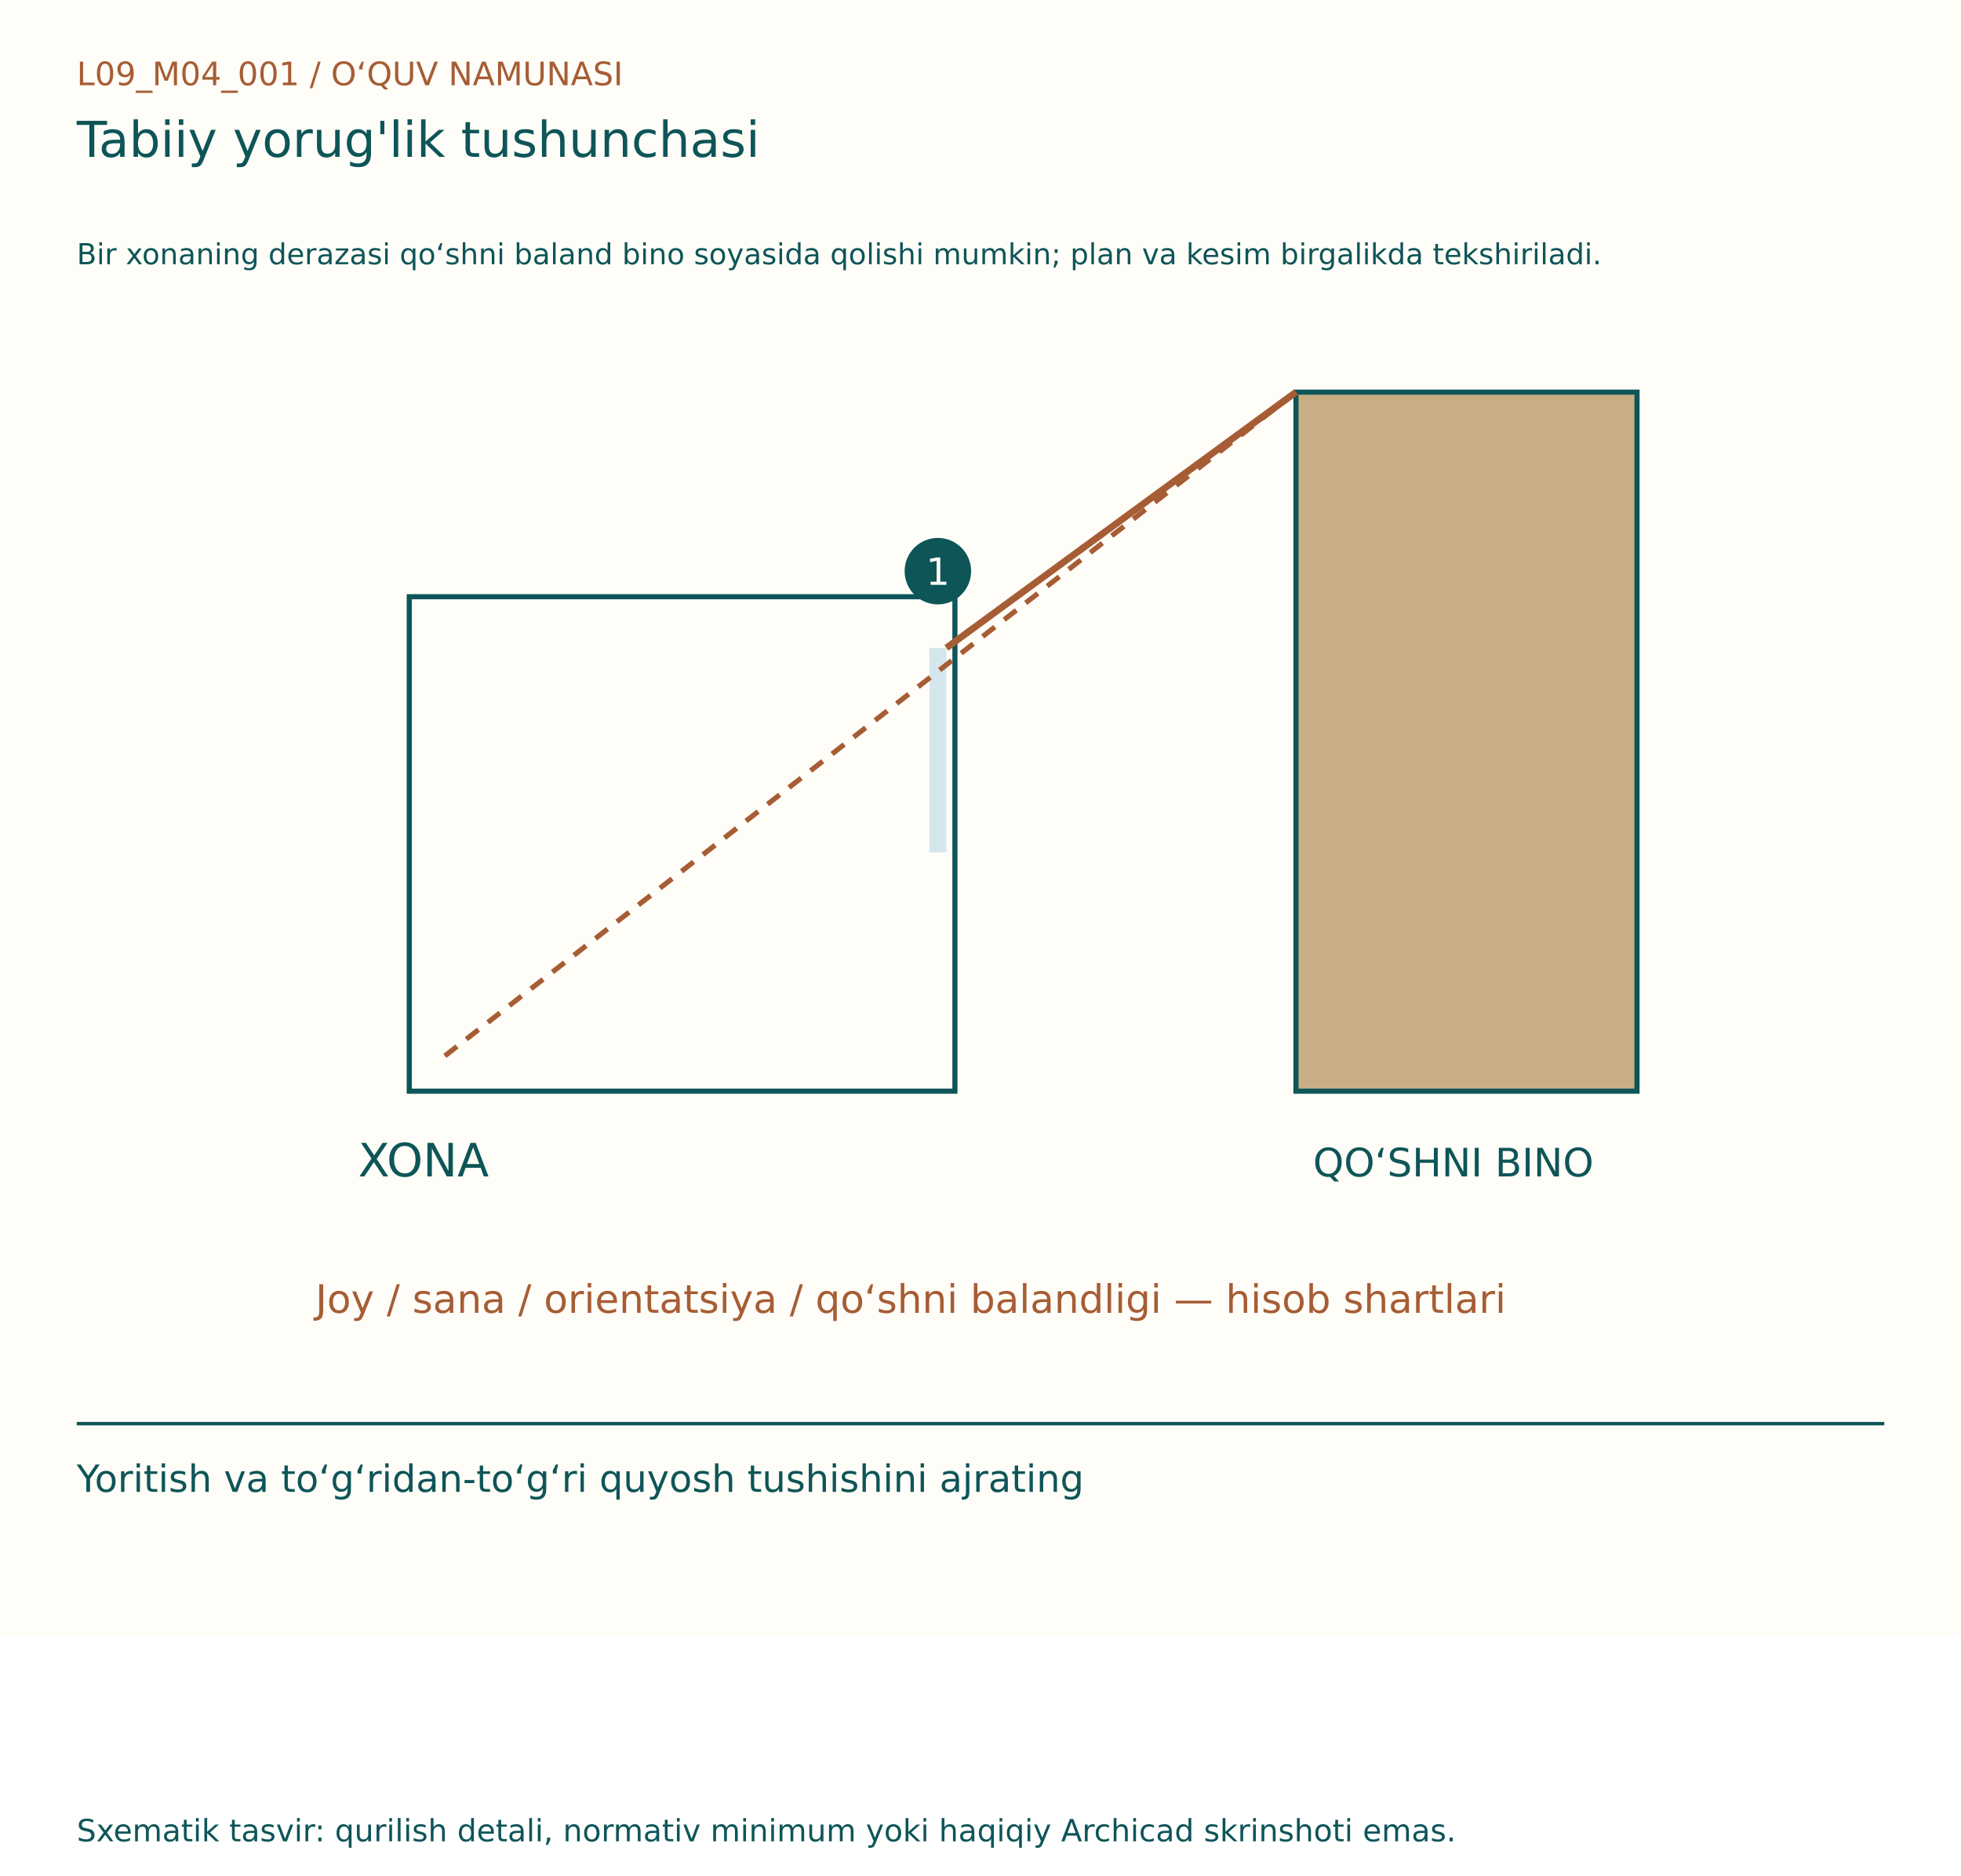
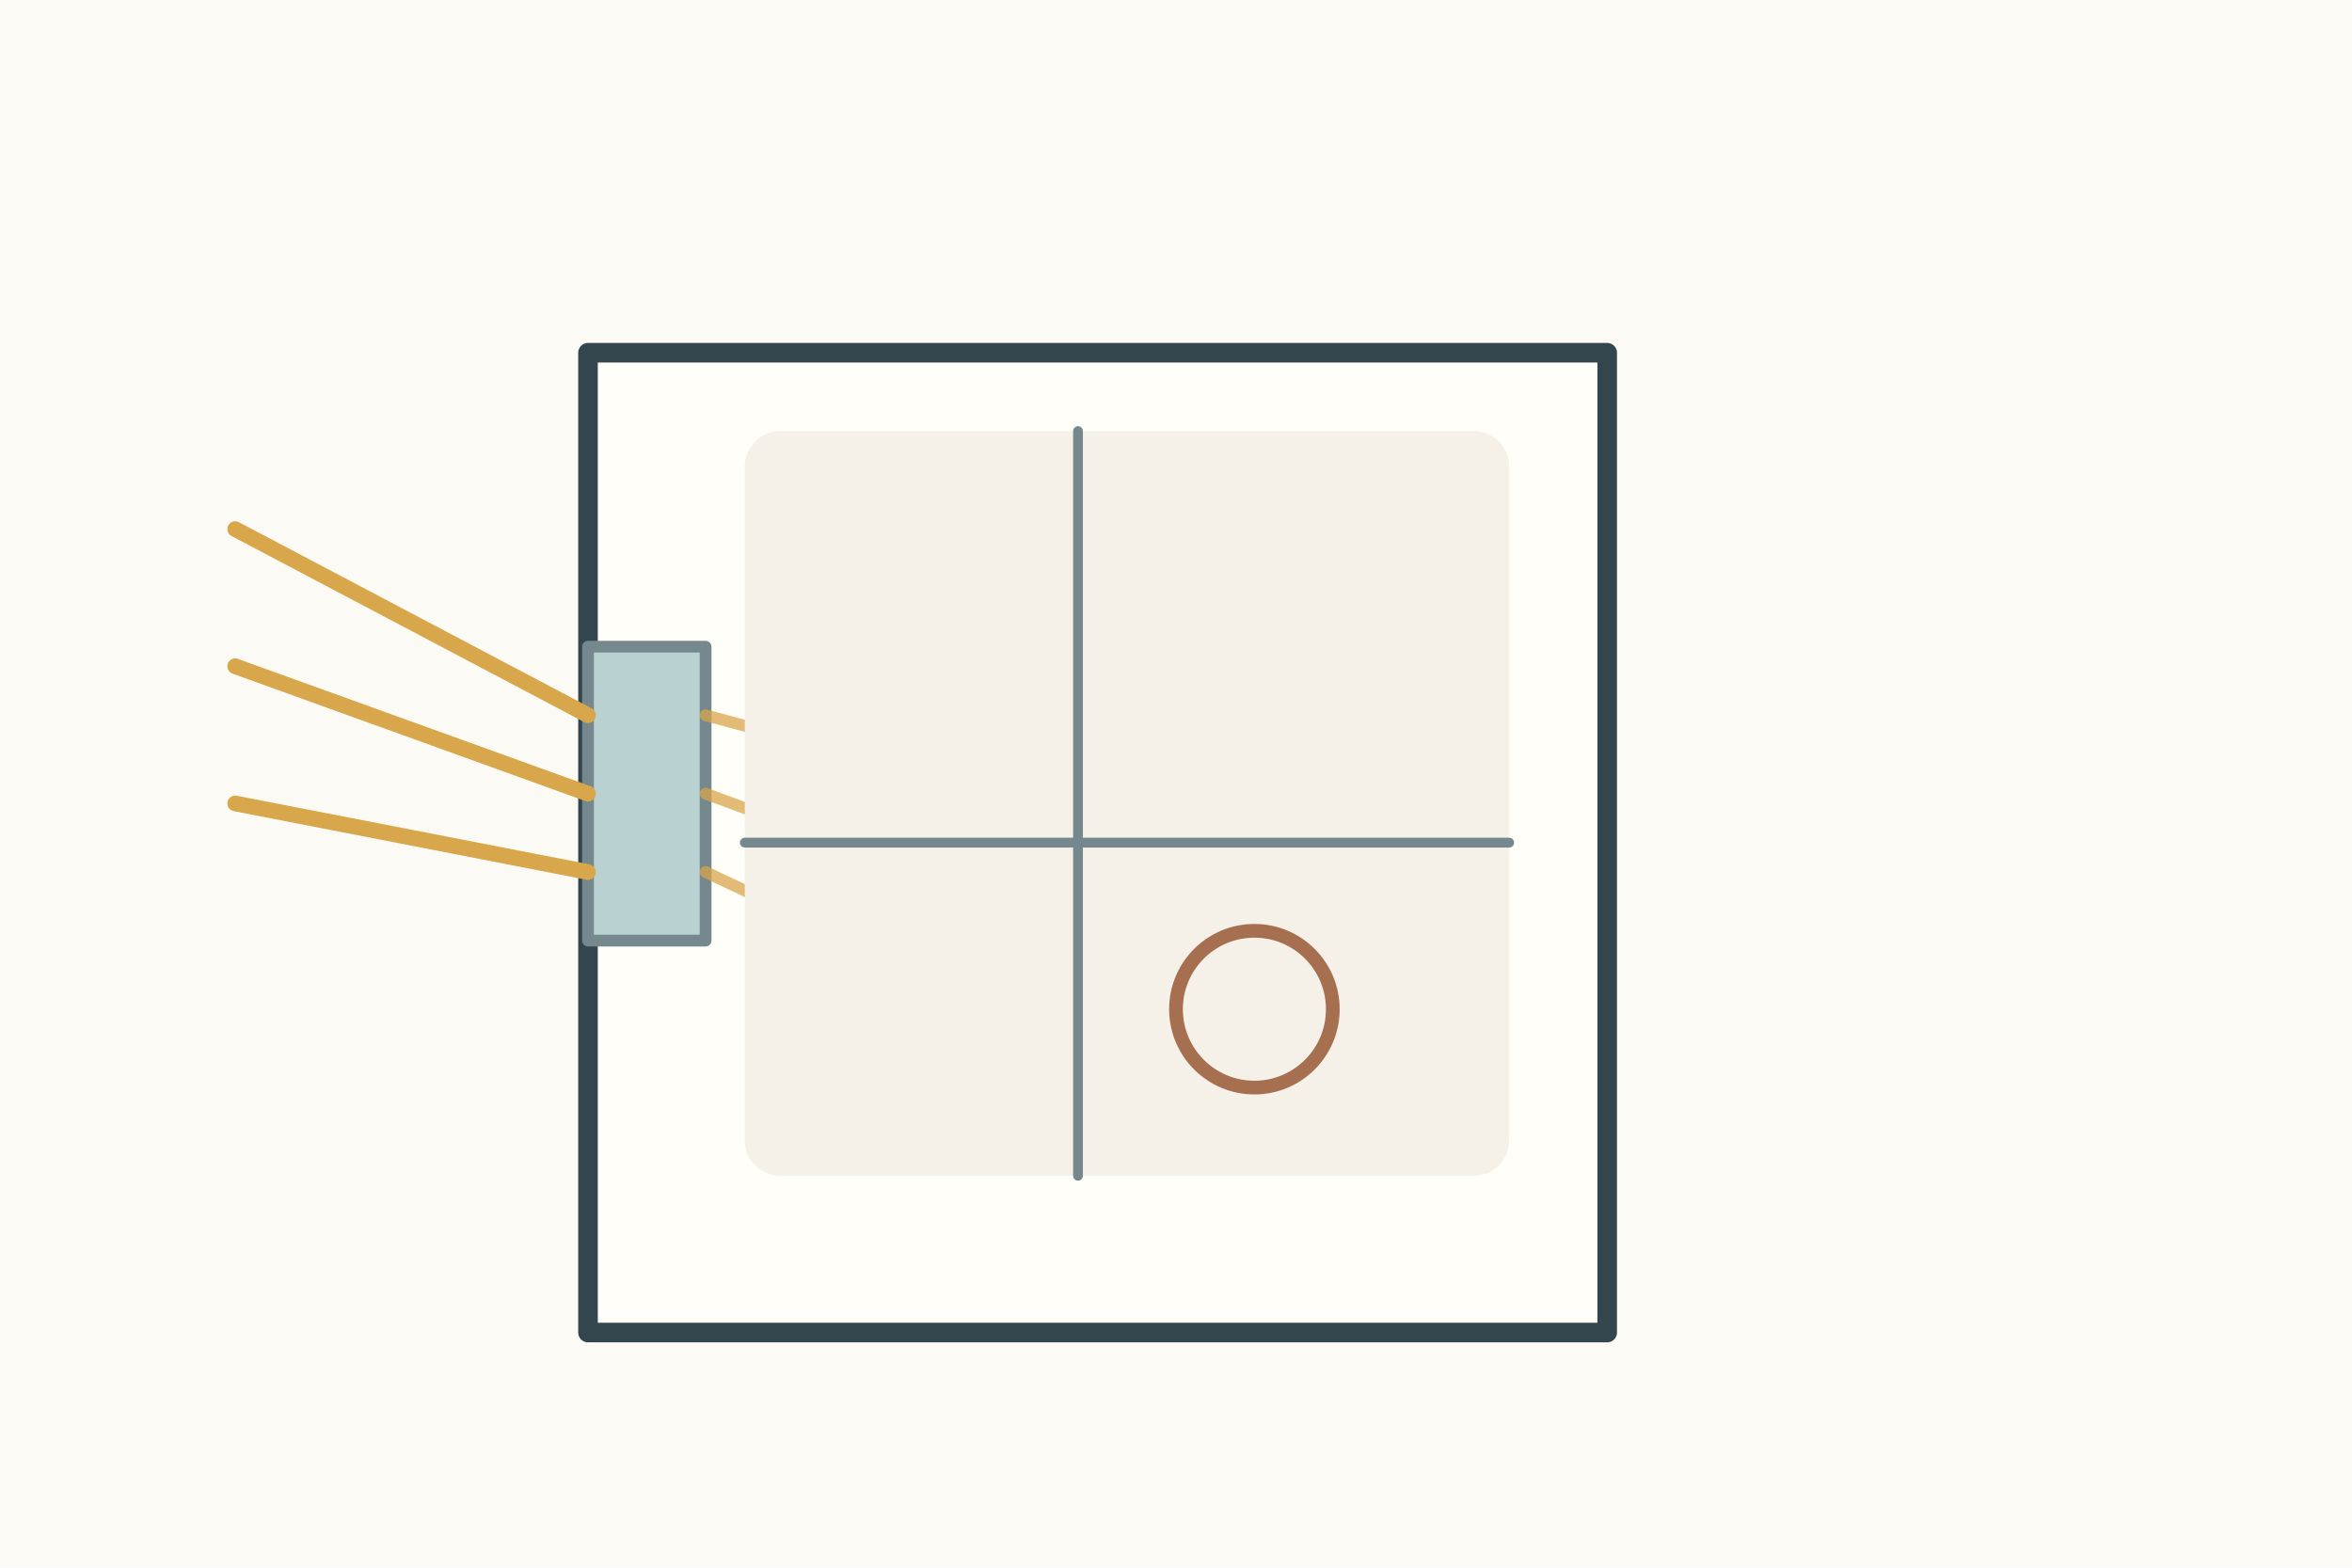
- <svg xmlns="http://www.w3.org/2000/svg" width="1150" height="1100" viewBox="0 0 1150 1100">
-   <rect width="1150" height="960" fill="#FFFDF7" />
-   <g font-family="DejaVu Sans, Segoe UI, sans-serif">
-     <text x="45" y="50" font-size="19" fill="#A65D35">L09_M04_001  /  O‘QUV NAMUNASI</text>
-     <text x="45" y="92" font-size="29" fill="#0E5558">Tabiiy yorug'lik tushunchasi</text>
-     <text x="45" y="155" font-size="17" fill="#0E5558">Bir xonaning derazasi qo‘shni baland bino soyasida qolishi mumkin; plan va kesim birgalikda tekshiriladi.</text>
-     <g transform="translate(0,80)">
-       <rect x="240" y="270" width="320" height="290" fill="#FFFDF7" stroke="#0E5558" stroke-width="3" />
-       <rect x="760" y="150" width="200" height="410" fill="#C9AD84" stroke="#0E5558" stroke-width="3" />
-       <line x1="550" y1="300" x2="550" y2="420" stroke="#D5E7ED" stroke-width="10" />
-       <line x1="760" y1="150" x2="555" y2="300" stroke="#A65D35" stroke-width="4" />
-       <line x1="760" y1="150" x2="260" y2="540" stroke="#A65D35" stroke-width="3" stroke-dasharray="9 7" />
-       <text x="210" y="610" font-size="27" fill="#0E5558">XONA</text>
-       <text x="770" y="610" font-size="23" fill="#0E5558">QO‘SHNI BINO</text>
-       <text x="185" y="690" font-size="23" fill="#A65D35">Joy / sana / orientatsiya / qo‘shni balandligi — hisob shartlari</text>
-       <circle cx="550" cy="255" r="18" fill="#0E5558" stroke="#0E5558" stroke-width="3" />
-       <text x="543" y="263" font-size="22" fill="#FFFDF7">1</text>
+ <svg xmlns="http://www.w3.org/2000/svg" width="1200" height="800">
+   <rect width="1200" height="800" fill="#fbfaf4" />
+   <g stroke="#34464d" stroke-width="4" fill="none" stroke-linecap="round" stroke-linejoin="round">
+     <g transform="translate(120 100)">
+       <rect x="180" y="80" width="520" height="500" fill="#fffef9" stroke-width="10" />
+       <rect x="180" y="230" width="60" height="150" fill="#bad1d1" stroke="#75888d" stroke-width="6" />
+       <path d="M0 170l180 95M0 240l180 65M0 310l180 35" stroke="#d8a64b" stroke-width="8" />
+       <path d="M240 265l260 70M240 305l230 85M240 345l200 95" stroke="#d8a64b" stroke-width="6" opacity=".75" />
+       <rect x="260" y="120" width="390" height="380" rx="18" fill="#f5f0e8" stroke="none" />
+       <path d="M430 120v380M260 330h390" stroke="#75888d" stroke-width="5" />
+       <circle cx="520" cy="415" r="40" fill="none" stroke="#a66f50" stroke-width="7" />
    </g>
-     <line x1="45" y1="835" x2="1105" y2="835" stroke="#0E5558" stroke-width="2" />
-     <text x="45" y="875" font-size="22" fill="#0E5558">Yoritish va to‘g‘ridan-to‘g‘ri quyosh tushishini ajrating</text>
-     <text x="45" y="1080" font-size="18" fill="#0E5558">Sxematik tasvir: qurilish detali, normativ minimum yoki haqiqiy Archicad skrinshoti emas.</text>
  </g>
</svg>
